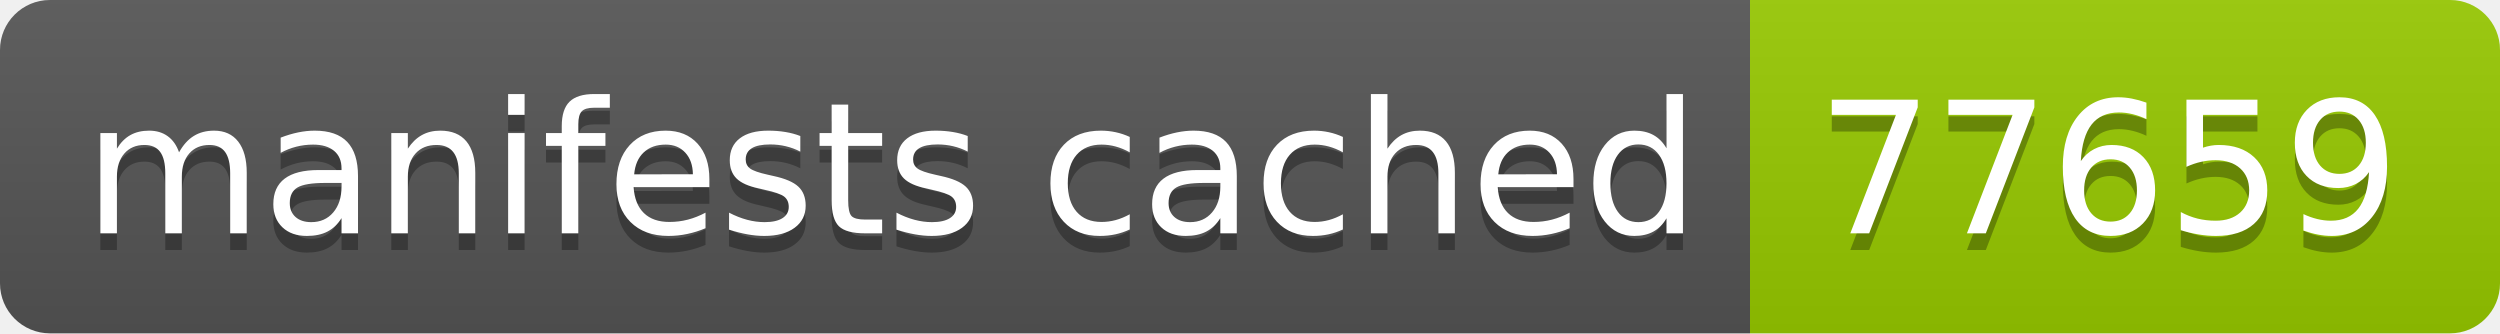
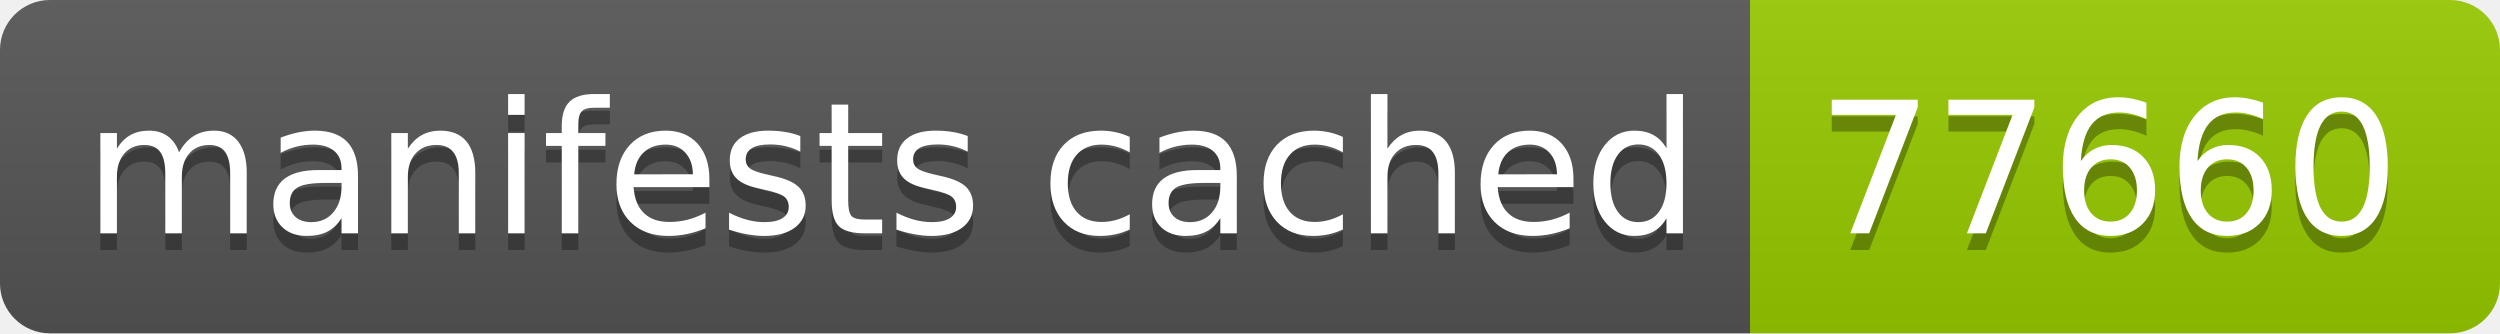
- <svg xmlns="http://www.w3.org/2000/svg" width="150" height="20" role="img" aria-label="manifests cached: 77659">
+ <svg xmlns="http://www.w3.org/2000/svg" width="150" height="20" role="img" aria-label="manifests cached: 77660">
  <linearGradient id="s" x2="0" y2="100%">
    <stop offset="0" stop-color="#bbb" stop-opacity=".1" />
    <stop offset="1" stop-opacity=".1" />
  </linearGradient>
  <clipPath id="r">
    <rect width="150" height="20" rx="3" fill="#fff" />
  </clipPath>
  <g clip-path="url(#r)">
    <rect width="105" height="20" fill="#555" />
    <rect x="105" width="45" height="20" fill="#97ca00" />
    <rect width="150" height="20" fill="url(#s)" />
  </g>
  <g fill="#fff" text-anchor="middle" font-family="Verdana,Geneva,DejaVu Sans,sans-serif" text-rendering="geometricPrecision" font-size="110">
    <text aria-hidden="true" x="535" y="150" fill="#010101" fill-opacity=".3" transform="scale(.1)" textLength="950">manifests cached</text>
    <text x="535" y="140" transform="scale(.1)" fill="#fff" textLength="950">manifests cached</text>
-     <text aria-hidden="true" x="1265" y="150" fill="#010101" fill-opacity=".3" transform="scale(.1)" textLength="350">77659</text>
-     <text x="1265" y="140" transform="scale(.1)" fill="#fff" textLength="350">77659</text>
+     <text aria-hidden="true" x="1265" y="150" fill="#010101" fill-opacity=".3" transform="scale(.1)" textLength="350">77660</text>
+     <text x="1265" y="140" transform="scale(.1)" fill="#fff" textLength="350">77660</text>
  </g>
</svg>
